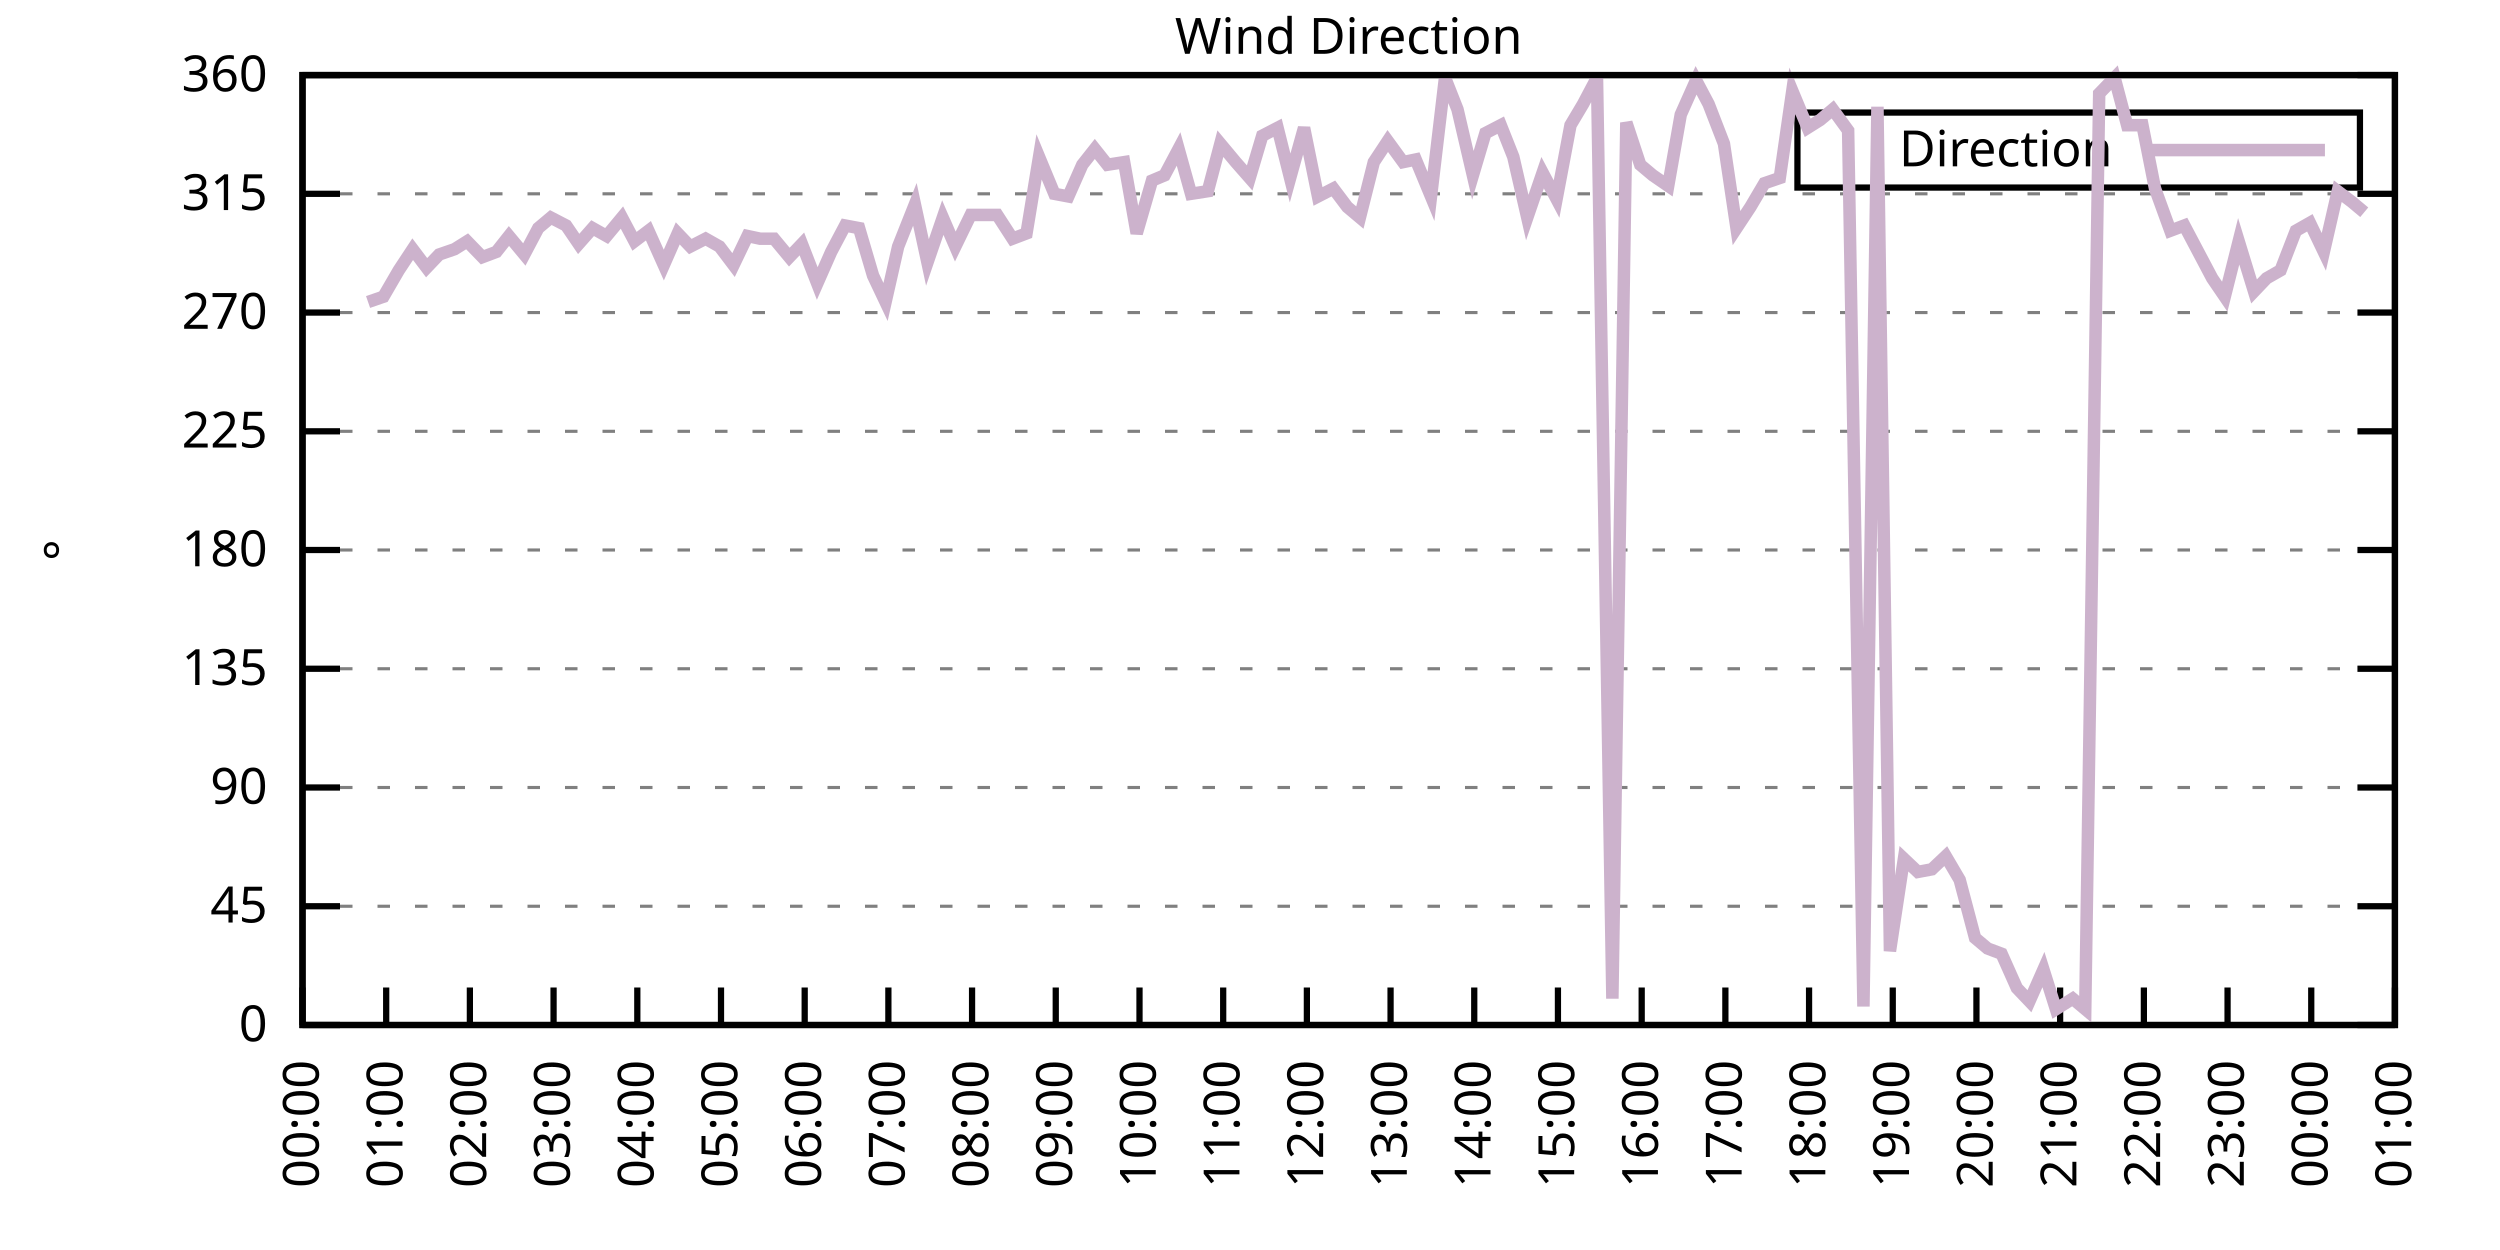
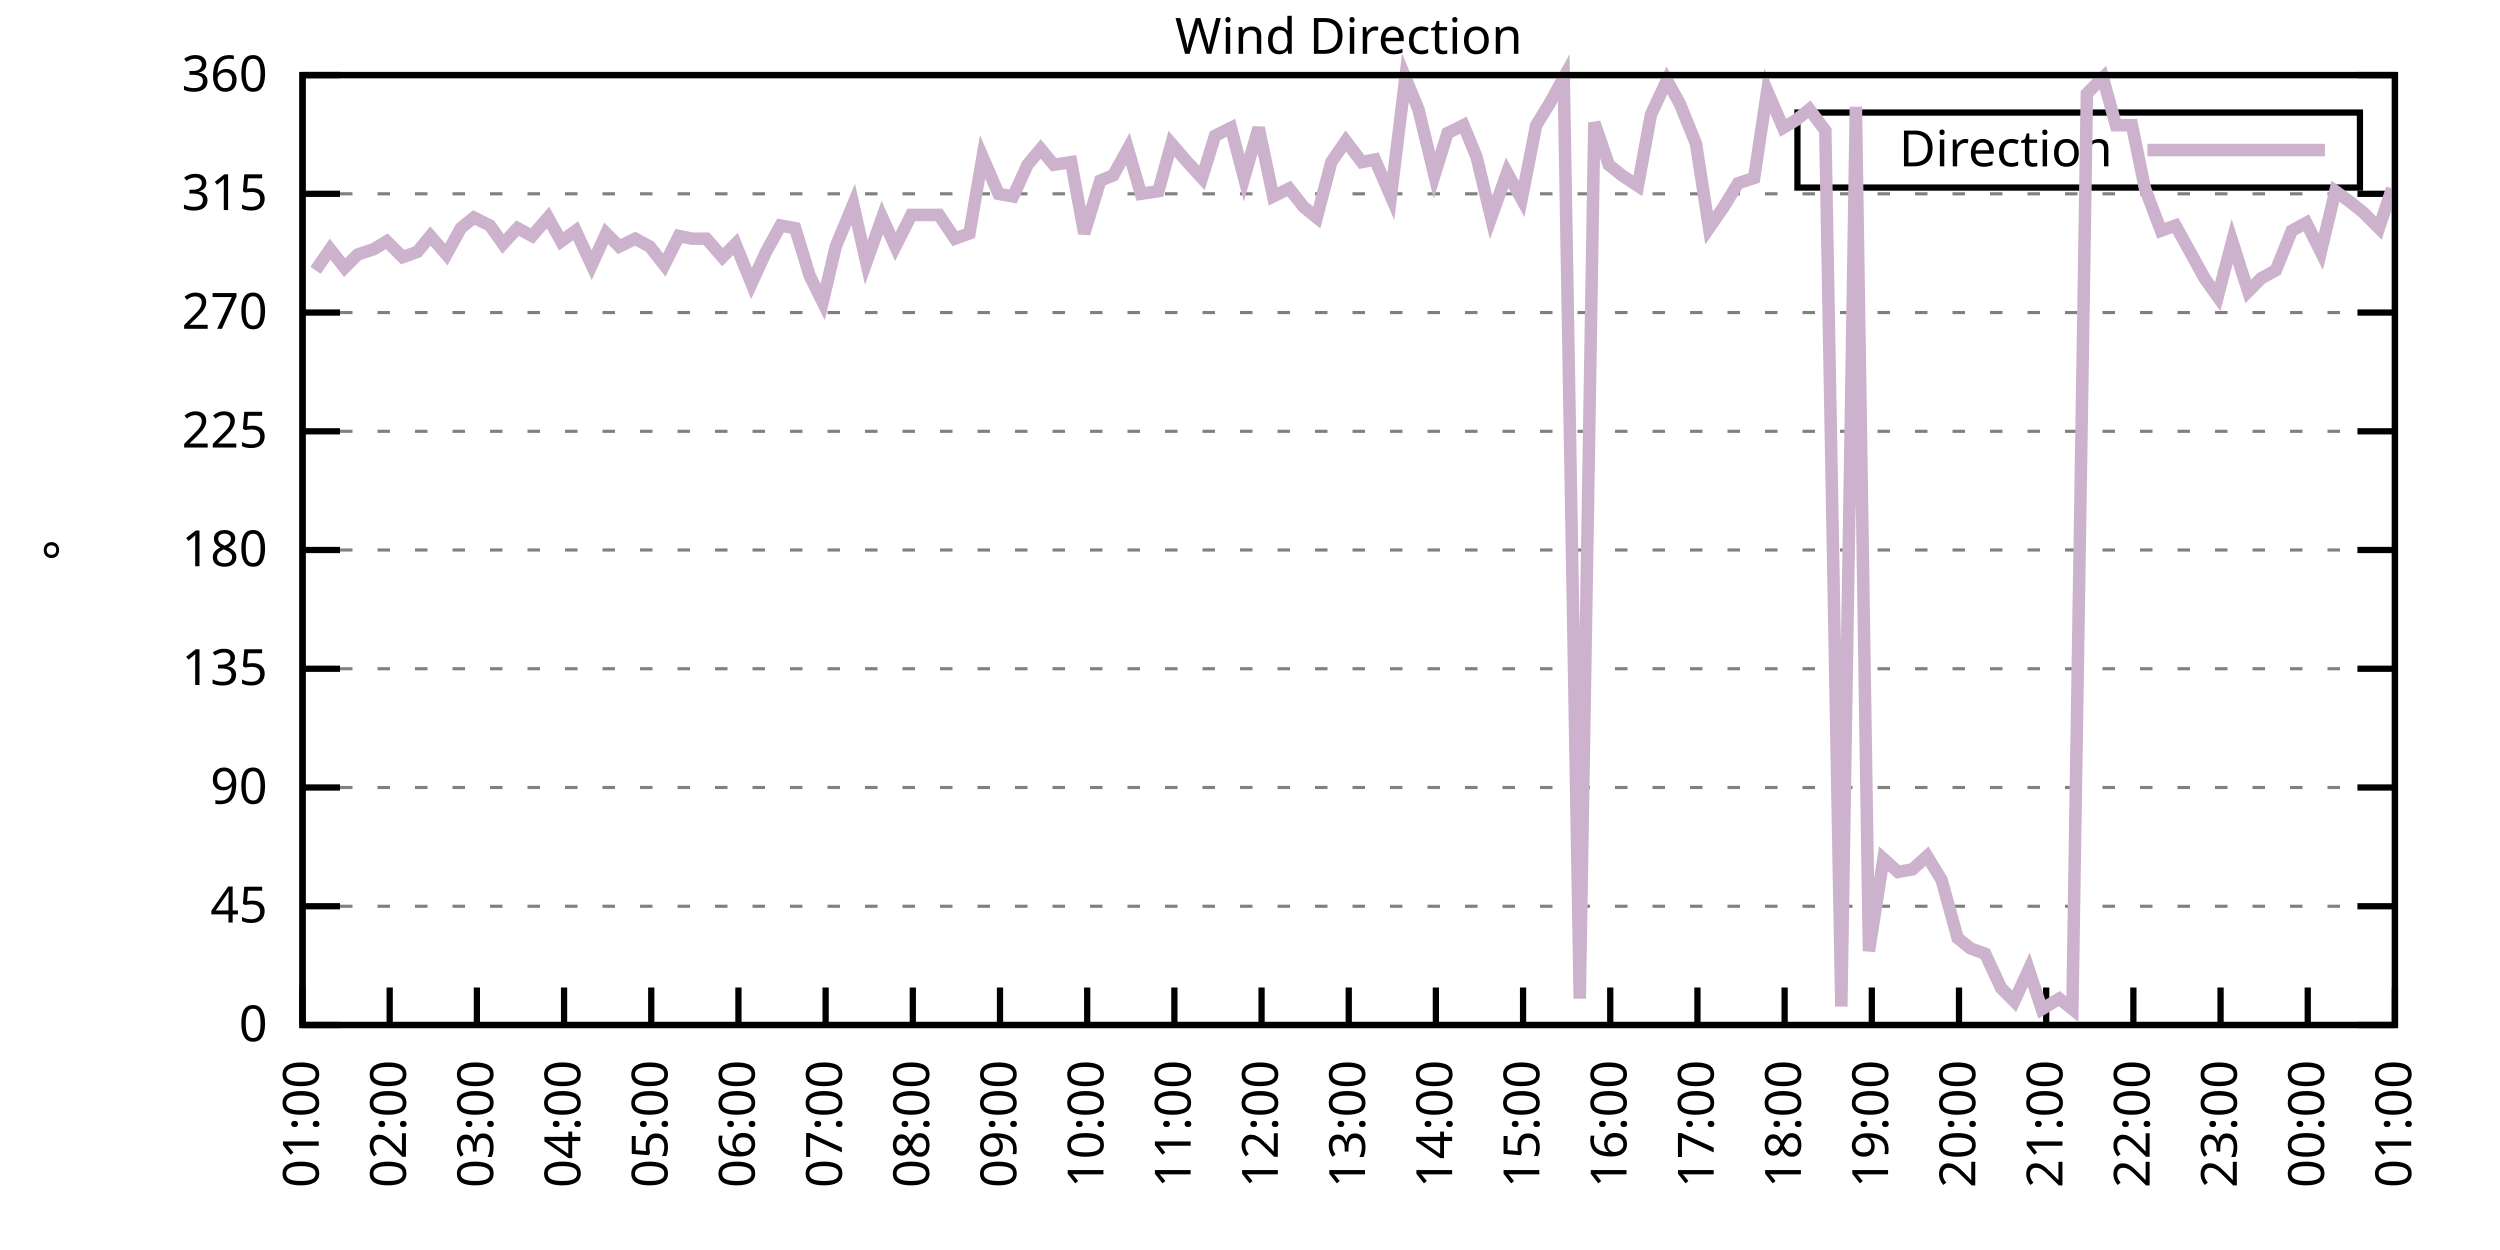
<svg xmlns="http://www.w3.org/2000/svg" xmlns:xlink="http://www.w3.org/1999/xlink" width="400" height="200" viewBox="0 0 400 200">
  <g id="gnuplot_canvas">
    <rect x="0" y="0" width="400" height="200" fill="none" />
    <defs>
      <circle id="gpDot" r="0.5" stroke-width="0.5" stroke="currentColor" />
      <path id="gpPt0" stroke-width="0.333" stroke="currentColor" d="M-1,0 h2 M0,-1 v2" />
      <path id="gpPt1" stroke-width="0.333" stroke="currentColor" d="M-1,-1 L1,1 M1,-1 L-1,1" />
      <path id="gpPt2" stroke-width="0.333" stroke="currentColor" d="M-1,0 L1,0 M0,-1 L0,1 M-1,-1 L1,1 M-1,1 L1,-1" />
      <rect id="gpPt3" stroke-width="0.333" stroke="currentColor" x="-1" y="-1" width="2" height="2" />
      <rect id="gpPt4" stroke-width="0.333" stroke="currentColor" fill="currentColor" x="-1" y="-1" width="2" height="2" />
      <circle id="gpPt5" stroke-width="0.333" stroke="currentColor" cx="0" cy="0" r="1" />
      <use xlink:href="#gpPt5" id="gpPt6" fill="currentColor" stroke="none" />
      <path id="gpPt7" stroke-width="0.333" stroke="currentColor" d="M0,-1.33 L-1.33,0.67 L1.33,0.67 z" />
      <use xlink:href="#gpPt7" id="gpPt8" fill="currentColor" stroke="none" />
      <use xlink:href="#gpPt7" id="gpPt9" stroke="currentColor" transform="rotate(180)" />
      <use xlink:href="#gpPt9" id="gpPt10" fill="currentColor" stroke="none" />
      <use xlink:href="#gpPt3" id="gpPt11" stroke="currentColor" transform="rotate(45)" />
      <use xlink:href="#gpPt11" id="gpPt12" fill="currentColor" stroke="none" />
      <path id="gpPt13" stroke-width="0.333" stroke="currentColor" d="M0,1.330 L1.265,0.411 L0.782,-1.067 L-0.782,-1.076 L-1.265,0.411 z" />
      <use xlink:href="#gpPt13" id="gpPt14" fill="currentColor" stroke="none" />
      <filter id="textbox" filterUnits="objectBoundingBox" x="0" y="0" height="1" width="1">
        <feFlood flood-color="white" flood-opacity="1" result="bgnd" />
        <feComposite in="SourceGraphic" in2="bgnd" operator="atop" />
      </filter>
      <filter id="greybox" filterUnits="objectBoundingBox" x="0" y="0" height="1" width="1">
        <feFlood flood-color="lightgrey" flood-opacity="1" result="grey" />
        <feComposite in="SourceGraphic" in2="grey" operator="atop" />
      </filter>
    </defs>
    <g fill="none" color="white" stroke="currentColor" stroke-width="1.00" stroke-linecap="butt" stroke-linejoin="miter">
</g>
    <g fill="none" color="black" stroke="currentColor" stroke-width="1.00" stroke-linecap="butt" stroke-linejoin="miter">
      <g stroke="none" shape-rendering="crispEdges">
        <polygon fill="rgb(255, 255, 255)" points="48.40,164.00 383.18,164.00 383.18,12.02 48.40,12.02 " />
      </g>
    </g>
    <g fill="none" color="black" stroke="currentColor" stroke-width="1.00" stroke-linecap="butt" stroke-linejoin="miter">
</g>
    <g fill="none" color="black" stroke="black" stroke-width="0.50" stroke-linecap="butt" stroke-linejoin="miter">
</g>
    <g fill="none" color="gray" stroke="currentColor" stroke-width="0.50" stroke-linecap="butt" stroke-linejoin="miter">
      <path stroke="gray" stroke-dasharray="2,4" class="gridline" d="M48.40,164.00 L383.19,164.00  " />
    </g>
    <g fill="none" color="gray" stroke="gray" stroke-width="1.00" stroke-linecap="butt" stroke-linejoin="miter">
</g>
    <g fill="none" color="black" stroke="currentColor" stroke-width="1.00" stroke-linecap="butt" stroke-linejoin="miter">
      <path stroke="black" d="M48.40,164.00 L54.40,164.00 M383.19,164.00 L377.19,164.00  " />
      <g transform="translate(42.80,166.60)" stroke="none" fill="black" font-family="Sans" font-size="8.00" text-anchor="end">
        <text>
          <tspan font-family="Sans"> 0</tspan>
        </text>
      </g>
    </g>
    <g fill="none" color="black" stroke="currentColor" stroke-width="1.00" stroke-linecap="butt" stroke-linejoin="miter">
</g>
    <g fill="none" color="black" stroke="black" stroke-width="0.50" stroke-linecap="butt" stroke-linejoin="miter">
</g>
    <g fill="none" color="gray" stroke="currentColor" stroke-width="0.50" stroke-linecap="butt" stroke-linejoin="miter">
      <path stroke="gray" stroke-dasharray="2,4" class="gridline" d="M48.40,145.00 L383.19,145.00  " />
    </g>
    <g fill="none" color="gray" stroke="gray" stroke-width="1.00" stroke-linecap="butt" stroke-linejoin="miter">
</g>
    <g fill="none" color="black" stroke="currentColor" stroke-width="1.00" stroke-linecap="butt" stroke-linejoin="miter">
      <path stroke="black" d="M48.40,145.00 L54.40,145.00 M383.19,145.00 L377.19,145.00  " />
      <g transform="translate(42.80,147.60)" stroke="none" fill="black" font-family="Sans" font-size="8.00" text-anchor="end">
        <text>
          <tspan font-family="Sans"> 45</tspan>
        </text>
      </g>
    </g>
    <g fill="none" color="black" stroke="currentColor" stroke-width="1.00" stroke-linecap="butt" stroke-linejoin="miter">
</g>
    <g fill="none" color="black" stroke="black" stroke-width="0.50" stroke-linecap="butt" stroke-linejoin="miter">
</g>
    <g fill="none" color="gray" stroke="currentColor" stroke-width="0.50" stroke-linecap="butt" stroke-linejoin="miter">
      <path stroke="gray" stroke-dasharray="2,4" class="gridline" d="M48.40,126.00 L383.19,126.00  " />
    </g>
    <g fill="none" color="gray" stroke="gray" stroke-width="1.00" stroke-linecap="butt" stroke-linejoin="miter">
</g>
    <g fill="none" color="black" stroke="currentColor" stroke-width="1.00" stroke-linecap="butt" stroke-linejoin="miter">
      <path stroke="black" d="M48.40,126.00 L54.40,126.00 M383.19,126.00 L377.19,126.00  " />
      <g transform="translate(42.80,128.60)" stroke="none" fill="black" font-family="Sans" font-size="8.00" text-anchor="end">
        <text>
          <tspan font-family="Sans"> 90</tspan>
        </text>
      </g>
    </g>
    <g fill="none" color="black" stroke="currentColor" stroke-width="1.00" stroke-linecap="butt" stroke-linejoin="miter">
</g>
    <g fill="none" color="black" stroke="black" stroke-width="0.50" stroke-linecap="butt" stroke-linejoin="miter">
</g>
    <g fill="none" color="gray" stroke="currentColor" stroke-width="0.50" stroke-linecap="butt" stroke-linejoin="miter">
      <path stroke="gray" stroke-dasharray="2,4" class="gridline" d="M48.40,107.00 L383.19,107.00  " />
    </g>
    <g fill="none" color="gray" stroke="gray" stroke-width="1.00" stroke-linecap="butt" stroke-linejoin="miter">
</g>
    <g fill="none" color="black" stroke="currentColor" stroke-width="1.00" stroke-linecap="butt" stroke-linejoin="miter">
      <path stroke="black" d="M48.40,107.00 L54.40,107.00 M383.19,107.00 L377.19,107.00  " />
      <g transform="translate(42.80,109.60)" stroke="none" fill="black" font-family="Sans" font-size="8.00" text-anchor="end">
        <text>
          <tspan font-family="Sans"> 135</tspan>
        </text>
      </g>
    </g>
    <g fill="none" color="black" stroke="currentColor" stroke-width="1.00" stroke-linecap="butt" stroke-linejoin="miter">
</g>
    <g fill="none" color="black" stroke="black" stroke-width="0.50" stroke-linecap="butt" stroke-linejoin="miter">
</g>
    <g fill="none" color="gray" stroke="currentColor" stroke-width="0.50" stroke-linecap="butt" stroke-linejoin="miter">
      <path stroke="gray" stroke-dasharray="2,4" class="gridline" d="M48.40,88.00 L383.19,88.00  " />
    </g>
    <g fill="none" color="gray" stroke="gray" stroke-width="1.00" stroke-linecap="butt" stroke-linejoin="miter">
</g>
    <g fill="none" color="black" stroke="currentColor" stroke-width="1.00" stroke-linecap="butt" stroke-linejoin="miter">
      <path stroke="black" d="M48.40,88.00 L54.40,88.00 M383.19,88.00 L377.19,88.00  " />
      <g transform="translate(42.80,90.60)" stroke="none" fill="black" font-family="Sans" font-size="8.00" text-anchor="end">
        <text>
          <tspan font-family="Sans"> 180</tspan>
        </text>
      </g>
    </g>
    <g fill="none" color="black" stroke="currentColor" stroke-width="1.00" stroke-linecap="butt" stroke-linejoin="miter">
</g>
    <g fill="none" color="black" stroke="black" stroke-width="0.50" stroke-linecap="butt" stroke-linejoin="miter">
</g>
    <g fill="none" color="gray" stroke="currentColor" stroke-width="0.50" stroke-linecap="butt" stroke-linejoin="miter">
      <path stroke="gray" stroke-dasharray="2,4" class="gridline" d="M48.40,69.01 L383.19,69.01  " />
    </g>
    <g fill="none" color="gray" stroke="gray" stroke-width="1.00" stroke-linecap="butt" stroke-linejoin="miter">
</g>
    <g fill="none" color="black" stroke="currentColor" stroke-width="1.00" stroke-linecap="butt" stroke-linejoin="miter">
      <path stroke="black" d="M48.40,69.01 L54.40,69.01 M383.19,69.01 L377.19,69.01  " />
      <g transform="translate(42.80,71.61)" stroke="none" fill="black" font-family="Sans" font-size="8.00" text-anchor="end">
        <text>
          <tspan font-family="Sans"> 225</tspan>
        </text>
      </g>
    </g>
    <g fill="none" color="black" stroke="currentColor" stroke-width="1.00" stroke-linecap="butt" stroke-linejoin="miter">
</g>
    <g fill="none" color="black" stroke="black" stroke-width="0.50" stroke-linecap="butt" stroke-linejoin="miter">
</g>
    <g fill="none" color="gray" stroke="currentColor" stroke-width="0.50" stroke-linecap="butt" stroke-linejoin="miter">
      <path stroke="gray" stroke-dasharray="2,4" class="gridline" d="M48.40,50.01 L383.19,50.01  " />
    </g>
    <g fill="none" color="gray" stroke="gray" stroke-width="1.00" stroke-linecap="butt" stroke-linejoin="miter">
</g>
    <g fill="none" color="black" stroke="currentColor" stroke-width="1.00" stroke-linecap="butt" stroke-linejoin="miter">
      <path stroke="black" d="M48.40,50.01 L54.40,50.01 M383.19,50.01 L377.19,50.01  " />
      <g transform="translate(42.80,52.61)" stroke="none" fill="black" font-family="Sans" font-size="8.00" text-anchor="end">
        <text>
          <tspan font-family="Sans"> 270</tspan>
        </text>
      </g>
    </g>
    <g fill="none" color="black" stroke="currentColor" stroke-width="1.00" stroke-linecap="butt" stroke-linejoin="miter">
</g>
    <g fill="none" color="black" stroke="black" stroke-width="0.50" stroke-linecap="butt" stroke-linejoin="miter">
</g>
    <g fill="none" color="gray" stroke="currentColor" stroke-width="0.50" stroke-linecap="butt" stroke-linejoin="miter">
      <path stroke="gray" stroke-dasharray="2,4" class="gridline" d="M48.40,31.01 L383.19,31.01  " />
    </g>
    <g fill="none" color="gray" stroke="gray" stroke-width="1.00" stroke-linecap="butt" stroke-linejoin="miter">
</g>
    <g fill="none" color="black" stroke="currentColor" stroke-width="1.00" stroke-linecap="butt" stroke-linejoin="miter">
      <path stroke="black" d="M48.40,31.01 L54.40,31.01 M383.19,31.01 L377.19,31.01  " />
      <g transform="translate(42.80,33.61)" stroke="none" fill="black" font-family="Sans" font-size="8.00" text-anchor="end">
        <text>
          <tspan font-family="Sans"> 315</tspan>
        </text>
      </g>
    </g>
    <g fill="none" color="black" stroke="currentColor" stroke-width="1.00" stroke-linecap="butt" stroke-linejoin="miter">
</g>
    <g fill="none" color="black" stroke="black" stroke-width="0.50" stroke-linecap="butt" stroke-linejoin="miter">
</g>
    <g fill="none" color="gray" stroke="currentColor" stroke-width="0.50" stroke-linecap="butt" stroke-linejoin="miter">
      <path stroke="gray" stroke-dasharray="2,4" class="gridline" d="M48.40,12.01 L383.19,12.01  " />
    </g>
    <g fill="none" color="gray" stroke="gray" stroke-width="1.00" stroke-linecap="butt" stroke-linejoin="miter">
</g>
    <g fill="none" color="black" stroke="currentColor" stroke-width="1.00" stroke-linecap="butt" stroke-linejoin="miter">
      <path stroke="black" d="M48.40,12.01 L54.40,12.01 M383.19,12.01 L377.19,12.01  " />
      <g transform="translate(42.80,14.61)" stroke="none" fill="black" font-family="Sans" font-size="8.00" text-anchor="end">
        <text>
          <tspan font-family="Sans"> 360</tspan>
        </text>
      </g>
    </g>
    <g fill="none" color="black" stroke="currentColor" stroke-width="1.00" stroke-linecap="butt" stroke-linejoin="miter">
      <path stroke="black" d="M48.40,164.00 L48.40,158.00  " />
      <g transform="translate(51.00,169.60) rotate(270.00)" stroke="none" fill="black" font-family="Sans" font-size="8.00" text-anchor="end">
        <text>
-           <tspan font-family="Sans">00:00</tspan>
-         </text>
-       </g>
-     </g>
-     <g fill="none" color="black" stroke="currentColor" stroke-width="1.00" stroke-linecap="butt" stroke-linejoin="miter">
-       <path stroke="black" d="M61.79,164.00 L61.79,158.00  " />
-       <g transform="translate(64.39,169.60) rotate(270.00)" stroke="none" fill="black" font-family="Sans" font-size="8.00" text-anchor="end">
-         <text>
          <tspan font-family="Sans">01:00</tspan>
        </text>
      </g>
    </g>
    <g fill="none" color="black" stroke="currentColor" stroke-width="1.00" stroke-linecap="butt" stroke-linejoin="miter">
-       <path stroke="black" d="M75.18,164.00 L75.18,158.00  " />
-       <g transform="translate(77.78,169.60) rotate(270.00)" stroke="none" fill="black" font-family="Sans" font-size="8.00" text-anchor="end">
+       <path stroke="black" d="M62.35,164.00 L62.35,158.00  " />
+       <g transform="translate(64.95,169.60) rotate(270.00)" stroke="none" fill="black" font-family="Sans" font-size="8.00" text-anchor="end">
        <text>
          <tspan font-family="Sans">02:00</tspan>
        </text>
      </g>
    </g>
    <g fill="none" color="black" stroke="currentColor" stroke-width="1.00" stroke-linecap="butt" stroke-linejoin="miter">
-       <path stroke="black" d="M88.57,164.00 L88.57,158.00  " />
-       <g transform="translate(91.17,169.60) rotate(270.00)" stroke="none" fill="black" font-family="Sans" font-size="8.00" text-anchor="end">
+       <path stroke="black" d="M76.30,164.00 L76.30,158.00  " />
+       <g transform="translate(78.90,169.60) rotate(270.00)" stroke="none" fill="black" font-family="Sans" font-size="8.00" text-anchor="end">
        <text>
          <tspan font-family="Sans">03:00</tspan>
        </text>
      </g>
    </g>
    <g fill="none" color="black" stroke="currentColor" stroke-width="1.00" stroke-linecap="butt" stroke-linejoin="miter">
-       <path stroke="black" d="M101.97,164.00 L101.97,158.00  " />
-       <g transform="translate(104.57,169.60) rotate(270.00)" stroke="none" fill="black" font-family="Sans" font-size="8.00" text-anchor="end">
+       <path stroke="black" d="M90.25,164.00 L90.25,158.00  " />
+       <g transform="translate(92.85,169.60) rotate(270.00)" stroke="none" fill="black" font-family="Sans" font-size="8.00" text-anchor="end">
        <text>
          <tspan font-family="Sans">04:00</tspan>
        </text>
      </g>
    </g>
    <g fill="none" color="black" stroke="currentColor" stroke-width="1.00" stroke-linecap="butt" stroke-linejoin="miter">
-       <path stroke="black" d="M115.36,164.00 L115.36,158.00  " />
-       <g transform="translate(117.96,169.60) rotate(270.00)" stroke="none" fill="black" font-family="Sans" font-size="8.00" text-anchor="end">
+       <path stroke="black" d="M104.20,164.00 L104.20,158.00  " />
+       <g transform="translate(106.80,169.60) rotate(270.00)" stroke="none" fill="black" font-family="Sans" font-size="8.00" text-anchor="end">
        <text>
          <tspan font-family="Sans">05:00</tspan>
        </text>
      </g>
    </g>
    <g fill="none" color="black" stroke="currentColor" stroke-width="1.00" stroke-linecap="butt" stroke-linejoin="miter">
-       <path stroke="black" d="M128.75,164.00 L128.75,158.00  " />
-       <g transform="translate(131.35,169.60) rotate(270.00)" stroke="none" fill="black" font-family="Sans" font-size="8.00" text-anchor="end">
+       <path stroke="black" d="M118.15,164.00 L118.15,158.00  " />
+       <g transform="translate(120.75,169.60) rotate(270.00)" stroke="none" fill="black" font-family="Sans" font-size="8.00" text-anchor="end">
        <text>
          <tspan font-family="Sans">06:00</tspan>
        </text>
      </g>
    </g>
    <g fill="none" color="black" stroke="currentColor" stroke-width="1.00" stroke-linecap="butt" stroke-linejoin="miter">
-       <path stroke="black" d="M142.14,164.00 L142.14,158.00  " />
-       <g transform="translate(144.74,169.60) rotate(270.00)" stroke="none" fill="black" font-family="Sans" font-size="8.00" text-anchor="end">
+       <path stroke="black" d="M132.10,164.00 L132.10,158.00  " />
+       <g transform="translate(134.70,169.60) rotate(270.00)" stroke="none" fill="black" font-family="Sans" font-size="8.00" text-anchor="end">
        <text>
          <tspan font-family="Sans">07:00</tspan>
        </text>
      </g>
    </g>
    <g fill="none" color="black" stroke="currentColor" stroke-width="1.00" stroke-linecap="butt" stroke-linejoin="miter">
-       <path stroke="black" d="M155.53,164.00 L155.53,158.00  " />
-       <g transform="translate(158.13,169.60) rotate(270.00)" stroke="none" fill="black" font-family="Sans" font-size="8.00" text-anchor="end">
+       <path stroke="black" d="M146.05,164.00 L146.05,158.00  " />
+       <g transform="translate(148.65,169.60) rotate(270.00)" stroke="none" fill="black" font-family="Sans" font-size="8.00" text-anchor="end">
        <text>
          <tspan font-family="Sans">08:00</tspan>
        </text>
      </g>
    </g>
    <g fill="none" color="black" stroke="currentColor" stroke-width="1.00" stroke-linecap="butt" stroke-linejoin="miter">
-       <path stroke="black" d="M168.92,164.00 L168.92,158.00  " />
-       <g transform="translate(171.52,169.60) rotate(270.00)" stroke="none" fill="black" font-family="Sans" font-size="8.00" text-anchor="end">
+       <path stroke="black" d="M160.00,164.00 L160.00,158.00  " />
+       <g transform="translate(162.60,169.60) rotate(270.00)" stroke="none" fill="black" font-family="Sans" font-size="8.00" text-anchor="end">
        <text>
          <tspan font-family="Sans">09:00</tspan>
        </text>
      </g>
    </g>
    <g fill="none" color="black" stroke="currentColor" stroke-width="1.00" stroke-linecap="butt" stroke-linejoin="miter">
-       <path stroke="black" d="M182.32,164.00 L182.32,158.00  " />
-       <g transform="translate(184.92,169.60) rotate(270.00)" stroke="none" fill="black" font-family="Sans" font-size="8.00" text-anchor="end">
+       <path stroke="black" d="M173.95,164.00 L173.95,158.00  " />
+       <g transform="translate(176.55,169.60) rotate(270.00)" stroke="none" fill="black" font-family="Sans" font-size="8.00" text-anchor="end">
        <text>
          <tspan font-family="Sans">10:00</tspan>
        </text>
      </g>
    </g>
    <g fill="none" color="black" stroke="currentColor" stroke-width="1.00" stroke-linecap="butt" stroke-linejoin="miter">
-       <path stroke="black" d="M195.71,164.00 L195.71,158.00  " />
-       <g transform="translate(198.31,169.60) rotate(270.00)" stroke="none" fill="black" font-family="Sans" font-size="8.00" text-anchor="end">
+       <path stroke="black" d="M187.90,164.00 L187.90,158.00  " />
+       <g transform="translate(190.50,169.60) rotate(270.00)" stroke="none" fill="black" font-family="Sans" font-size="8.00" text-anchor="end">
        <text>
          <tspan font-family="Sans">11:00</tspan>
        </text>
      </g>
    </g>
    <g fill="none" color="black" stroke="currentColor" stroke-width="1.00" stroke-linecap="butt" stroke-linejoin="miter">
-       <path stroke="black" d="M209.10,164.00 L209.10,158.00  " />
-       <g transform="translate(211.70,169.60) rotate(270.00)" stroke="none" fill="black" font-family="Sans" font-size="8.00" text-anchor="end">
+       <path stroke="black" d="M201.85,164.00 L201.85,158.00  " />
+       <g transform="translate(204.45,169.60) rotate(270.00)" stroke="none" fill="black" font-family="Sans" font-size="8.00" text-anchor="end">
        <text>
          <tspan font-family="Sans">12:00</tspan>
        </text>
      </g>
    </g>
    <g fill="none" color="black" stroke="currentColor" stroke-width="1.00" stroke-linecap="butt" stroke-linejoin="miter">
-       <path stroke="black" d="M222.49,164.00 L222.49,158.00  " />
-       <g transform="translate(225.09,169.60) rotate(270.00)" stroke="none" fill="black" font-family="Sans" font-size="8.00" text-anchor="end">
+       <path stroke="black" d="M215.80,164.00 L215.80,158.00  " />
+       <g transform="translate(218.40,169.60) rotate(270.00)" stroke="none" fill="black" font-family="Sans" font-size="8.00" text-anchor="end">
        <text>
          <tspan font-family="Sans">13:00</tspan>
        </text>
      </g>
    </g>
    <g fill="none" color="black" stroke="currentColor" stroke-width="1.00" stroke-linecap="butt" stroke-linejoin="miter">
-       <path stroke="black" d="M235.88,164.00 L235.88,158.00  " />
-       <g transform="translate(238.48,169.60) rotate(270.00)" stroke="none" fill="black" font-family="Sans" font-size="8.00" text-anchor="end">
+       <path stroke="black" d="M229.74,164.00 L229.74,158.00  " />
+       <g transform="translate(232.34,169.60) rotate(270.00)" stroke="none" fill="black" font-family="Sans" font-size="8.00" text-anchor="end">
        <text>
          <tspan font-family="Sans">14:00</tspan>
        </text>
      </g>
    </g>
    <g fill="none" color="black" stroke="currentColor" stroke-width="1.00" stroke-linecap="butt" stroke-linejoin="miter">
-       <path stroke="black" d="M249.27,164.00 L249.27,158.00  " />
-       <g transform="translate(251.87,169.60) rotate(270.00)" stroke="none" fill="black" font-family="Sans" font-size="8.00" text-anchor="end">
+       <path stroke="black" d="M243.69,164.00 L243.69,158.00  " />
+       <g transform="translate(246.29,169.60) rotate(270.00)" stroke="none" fill="black" font-family="Sans" font-size="8.00" text-anchor="end">
        <text>
          <tspan font-family="Sans">15:00</tspan>
        </text>
      </g>
    </g>
    <g fill="none" color="black" stroke="currentColor" stroke-width="1.00" stroke-linecap="butt" stroke-linejoin="miter">
-       <path stroke="black" d="M262.67,164.00 L262.67,158.00  " />
-       <g transform="translate(265.27,169.60) rotate(270.00)" stroke="none" fill="black" font-family="Sans" font-size="8.00" text-anchor="end">
+       <path stroke="black" d="M257.64,164.00 L257.64,158.00  " />
+       <g transform="translate(260.24,169.60) rotate(270.00)" stroke="none" fill="black" font-family="Sans" font-size="8.00" text-anchor="end">
        <text>
          <tspan font-family="Sans">16:00</tspan>
        </text>
      </g>
    </g>
    <g fill="none" color="black" stroke="currentColor" stroke-width="1.00" stroke-linecap="butt" stroke-linejoin="miter">
-       <path stroke="black" d="M276.06,164.00 L276.06,158.00  " />
-       <g transform="translate(278.66,169.60) rotate(270.00)" stroke="none" fill="black" font-family="Sans" font-size="8.00" text-anchor="end">
+       <path stroke="black" d="M271.59,164.00 L271.59,158.00  " />
+       <g transform="translate(274.19,169.60) rotate(270.00)" stroke="none" fill="black" font-family="Sans" font-size="8.00" text-anchor="end">
        <text>
          <tspan font-family="Sans">17:00</tspan>
        </text>
      </g>
    </g>
    <g fill="none" color="black" stroke="currentColor" stroke-width="1.00" stroke-linecap="butt" stroke-linejoin="miter">
-       <path stroke="black" d="M289.45,164.00 L289.45,158.00  " />
-       <g transform="translate(292.05,169.60) rotate(270.00)" stroke="none" fill="black" font-family="Sans" font-size="8.00" text-anchor="end">
+       <path stroke="black" d="M285.54,164.00 L285.54,158.00  " />
+       <g transform="translate(288.14,169.60) rotate(270.00)" stroke="none" fill="black" font-family="Sans" font-size="8.00" text-anchor="end">
        <text>
          <tspan font-family="Sans">18:00</tspan>
        </text>
      </g>
    </g>
    <g fill="none" color="black" stroke="currentColor" stroke-width="1.00" stroke-linecap="butt" stroke-linejoin="miter">
-       <path stroke="black" d="M302.84,164.00 L302.84,158.00  " />
-       <g transform="translate(305.44,169.60) rotate(270.00)" stroke="none" fill="black" font-family="Sans" font-size="8.00" text-anchor="end">
+       <path stroke="black" d="M299.49,164.00 L299.49,158.00  " />
+       <g transform="translate(302.09,169.60) rotate(270.00)" stroke="none" fill="black" font-family="Sans" font-size="8.00" text-anchor="end">
        <text>
          <tspan font-family="Sans">19:00</tspan>
        </text>
      </g>
    </g>
    <g fill="none" color="black" stroke="currentColor" stroke-width="1.00" stroke-linecap="butt" stroke-linejoin="miter">
-       <path stroke="black" d="M316.23,164.00 L316.23,158.00  " />
-       <g transform="translate(318.83,169.60) rotate(270.00)" stroke="none" fill="black" font-family="Sans" font-size="8.00" text-anchor="end">
+       <path stroke="black" d="M313.44,164.00 L313.44,158.00  " />
+       <g transform="translate(316.04,169.60) rotate(270.00)" stroke="none" fill="black" font-family="Sans" font-size="8.00" text-anchor="end">
        <text>
          <tspan font-family="Sans">20:00</tspan>
        </text>
      </g>
    </g>
    <g fill="none" color="black" stroke="currentColor" stroke-width="1.00" stroke-linecap="butt" stroke-linejoin="miter">
-       <path stroke="black" d="M329.62,164.00 L329.62,158.00  " />
-       <g transform="translate(332.22,169.60) rotate(270.00)" stroke="none" fill="black" font-family="Sans" font-size="8.00" text-anchor="end">
+       <path stroke="black" d="M327.39,164.00 L327.39,158.00  " />
+       <g transform="translate(329.99,169.60) rotate(270.00)" stroke="none" fill="black" font-family="Sans" font-size="8.00" text-anchor="end">
        <text>
          <tspan font-family="Sans">21:00</tspan>
        </text>
      </g>
    </g>
    <g fill="none" color="black" stroke="currentColor" stroke-width="1.00" stroke-linecap="butt" stroke-linejoin="miter">
-       <path stroke="black" d="M343.02,164.00 L343.02,158.00  " />
-       <g transform="translate(345.62,169.60) rotate(270.00)" stroke="none" fill="black" font-family="Sans" font-size="8.00" text-anchor="end">
+       <path stroke="black" d="M341.34,164.00 L341.34,158.00  " />
+       <g transform="translate(343.94,169.60) rotate(270.00)" stroke="none" fill="black" font-family="Sans" font-size="8.00" text-anchor="end">
        <text>
          <tspan font-family="Sans">22:00</tspan>
        </text>
      </g>
    </g>
    <g fill="none" color="black" stroke="currentColor" stroke-width="1.00" stroke-linecap="butt" stroke-linejoin="miter">
-       <path stroke="black" d="M356.41,164.00 L356.41,158.00  " />
-       <g transform="translate(359.01,169.60) rotate(270.00)" stroke="none" fill="black" font-family="Sans" font-size="8.00" text-anchor="end">
+       <path stroke="black" d="M355.29,164.00 L355.29,158.00  " />
+       <g transform="translate(357.89,169.60) rotate(270.00)" stroke="none" fill="black" font-family="Sans" font-size="8.00" text-anchor="end">
        <text>
          <tspan font-family="Sans">23:00</tspan>
        </text>
      </g>
    </g>
    <g fill="none" color="black" stroke="currentColor" stroke-width="1.00" stroke-linecap="butt" stroke-linejoin="miter">
-       <path stroke="black" d="M369.80,164.00 L369.80,158.00  " />
-       <g transform="translate(372.40,169.60) rotate(270.00)" stroke="none" fill="black" font-family="Sans" font-size="8.00" text-anchor="end">
+       <path stroke="black" d="M369.24,164.00 L369.24,158.00  " />
+       <g transform="translate(371.84,169.60) rotate(270.00)" stroke="none" fill="black" font-family="Sans" font-size="8.00" text-anchor="end">
        <text>
          <tspan font-family="Sans">00:00</tspan>
        </text>
      </g>
    </g>
    <g fill="none" color="black" stroke="currentColor" stroke-width="1.00" stroke-linecap="butt" stroke-linejoin="miter">
      <path stroke="black" d="M383.19,164.00 L383.19,158.00  " />
      <g transform="translate(385.79,169.60) rotate(270.00)" stroke="none" fill="black" font-family="Sans" font-size="8.00" text-anchor="end">
        <text>
          <tspan font-family="Sans">01:00</tspan>
        </text>
      </g>
    </g>
    <g fill="none" color="black" stroke="currentColor" stroke-width="1.00" stroke-linecap="butt" stroke-linejoin="miter">
</g>
    <g fill="none" color="black" stroke="currentColor" stroke-width="1.00" stroke-linecap="butt" stroke-linejoin="miter">
      <path stroke="black" d="M48.40,12.01 L48.40,164.00 L383.19,164.00 L383.19,12.01 L48.40,12.01 Z  " />
    </g>
    <g fill="none" color="black" stroke="currentColor" stroke-width="1.00" stroke-linecap="butt" stroke-linejoin="miter">
</g>
    <g fill="none" color="black" stroke="currentColor" stroke-width="1.00" stroke-linecap="butt" stroke-linejoin="miter">
      <path stroke="black" d="M287.59,30.01 L287.59,18.01 L377.59,18.01 L377.59,30.01 L287.59,30.01 Z  " />
    </g>
    <g id="Wind_direction_plot_1">
      <g fill="none" color="white" stroke="black" stroke-width="2.00" stroke-linecap="butt" stroke-linejoin="miter">
</g>
      <g fill="none" color="black" stroke="currentColor" stroke-width="2.00" stroke-linecap="butt" stroke-linejoin="miter">
        <g transform="translate(337.99,26.61)" stroke="none" fill="black" font-family="Sans" font-size="8.00" text-anchor="end">
          <text>
            <tspan font-family="Sans">Direction</tspan>
          </text>
        </g>
      </g>
      <g fill="none" color="black" stroke="currentColor" stroke-width="2.00" stroke-linecap="butt" stroke-linejoin="miter">
-         <path stroke="rgb(204, 178, 204)" d="M343.59,24.01 L371.99,24.01 M58.89,48.32 L61.35,47.47 L63.80,43.25 L66.03,39.87 L68.26,42.83 L70.27,40.72   L72.73,39.87 L74.74,38.61 L77.19,41.14 L79.42,40.30 L81.43,37.76 L83.89,40.72 L86.12,36.50 L88.13,34.81   L90.58,36.08 L92.59,39.03 L94.82,36.50 L97.06,37.76 L99.51,34.81 L101.52,38.61 L103.75,36.92 L106.21,42.41   L108.44,37.34 L110.45,39.45 L112.90,38.19 L115.13,39.45 L117.37,42.41 L119.60,37.76 L121.61,38.19 L123.84,38.19   L126.29,41.14 L128.30,39.03 L130.76,45.36 L132.99,40.30 L135.22,36.08 L137.45,36.50 L139.69,44.10 L141.69,48.32   L143.70,39.45 L146.38,32.70 L148.39,41.99 L150.85,34.81 L152.85,39.45 L155.31,34.39 L157.32,34.39 L159.55,34.39   L162.01,38.19 L164.24,37.34 L166.25,25.10 L168.70,31.01 L170.93,31.43 L173.17,26.36 L175.17,23.83 L177.18,26.36   L179.86,25.94 L181.87,37.34 L184.32,28.90 L186.33,28.05 L188.57,23.83 L190.57,31.01 L193.25,30.59 L195.26,22.99   L197.72,25.94 L199.95,28.48 L201.96,21.72 L204.41,20.45 L206.42,28.48 L208.65,20.45 L210.88,31.43 L213.34,30.16   L215.57,33.12 L217.58,34.81 L219.81,25.94 L222.04,22.56 L224.50,25.94 L226.51,25.52 L228.96,31.43 L231.20,12.43   L233.20,17.50 L235.66,28.05 L237.67,21.30 L240.12,20.03 L242.13,25.10 L244.36,34.81 L246.82,27.63 L249.05,31.85   L251.28,20.03 L253.29,16.65 L255.52,12.43 L257.98,159.78 L260.21,19.61 L262.44,26.36 L264.45,28.05 L266.91,29.74   L268.92,18.34 L271.37,12.85 L273.38,16.65 L275.83,22.99 L277.84,36.50 L280.07,33.12 L282.31,29.32 L284.76,28.48   L286.77,14.54 L289.23,20.45 L291.23,19.19 L293.24,17.50 L295.70,20.88 L298.15,161.04 L300.39,17.08 L302.39,152.18   L304.63,137.40 L306.86,139.51 L309.09,139.09 L311.32,136.98 L313.55,140.78 L316.01,150.07 L318.02,151.76 L320.25,152.60   L322.70,158.09 L324.71,160.20 L326.95,155.13 L328.95,161.47 L331.63,159.78 L333.64,161.47 L335.87,14.97 L338.33,12.43   L340.34,20.03 L342.79,20.03 L344.80,30.16 L347.26,36.92 L349.49,36.08 L351.72,40.30 L353.95,44.52 L355.96,47.47   L358.19,38.61 L360.65,46.63 L362.66,44.52 L364.89,43.25 L367.34,36.92 L369.58,35.65 L371.81,40.30 L374.04,30.59   L376.27,32.28 L378.28,33.96  " />
+         <path stroke="rgb(204, 178, 204)" d="M343.59,24.01 L371.99,24.01 M50.49,43.25 L52.82,39.87 L55.14,42.83 L57.23,40.72 L59.79,39.87 L61.88,38.61   L64.44,41.14 L66.77,40.30 L68.86,37.76 L71.42,40.72 L73.74,36.50 L75.83,34.81 L78.39,36.08 L80.48,39.03   L82.81,36.50 L85.13,37.76 L87.69,34.81 L89.78,38.61 L92.11,36.92 L94.67,42.41 L96.99,37.34 L99.08,39.45   L101.64,38.19 L103.97,39.45 L106.29,42.41 L108.62,37.76 L110.71,38.19 L113.03,38.19 L115.59,41.14 L117.68,39.03   L120.24,45.36 L122.57,40.30 L124.89,36.08 L127.22,36.50 L129.54,44.10 L131.63,48.32 L133.72,39.45 L136.51,32.70   L138.61,41.99 L141.16,34.81 L143.26,39.45 L145.81,34.39 L147.91,34.39 L150.23,34.39 L152.79,38.19 L155.11,37.34   L157.21,25.10 L159.76,31.01 L162.09,31.43 L164.41,26.36 L166.51,23.83 L168.60,26.36 L171.39,25.94 L173.48,37.34   L176.04,28.90 L178.13,28.05 L180.46,23.83 L182.55,31.01 L185.34,30.59 L187.43,22.99 L189.99,25.94 L192.31,28.48   L194.41,21.72 L196.96,20.45 L199.06,28.48 L201.38,20.45 L203.71,31.43 L206.26,30.16 L208.59,33.12 L210.68,34.81   L213.01,25.94 L215.33,22.56 L217.89,25.94 L219.98,25.52 L222.54,31.43 L224.86,12.43 L226.95,17.50 L229.51,28.05   L231.60,21.30 L234.16,20.03 L236.25,25.10 L238.58,34.81 L241.14,27.63 L243.46,31.85 L245.79,20.03 L247.88,16.65   L250.20,12.43 L252.76,159.78 L255.09,19.61 L257.41,26.36 L259.50,28.05 L262.06,29.74 L264.15,18.34 L266.71,12.85   L268.80,16.65 L271.36,22.99 L273.45,36.50 L275.78,33.12 L278.10,29.32 L280.66,28.48 L282.75,14.54 L285.31,20.45   L287.40,19.19 L289.50,17.50 L292.05,20.88 L294.61,161.04 L296.94,17.08 L299.03,152.18 L301.35,137.40 L303.68,139.51   L306.00,139.09 L308.33,136.98 L310.65,140.78 L313.21,150.07 L315.30,151.76 L317.63,152.60 L320.18,158.09 L322.28,160.20   L324.60,155.13 L326.69,161.47 L329.48,159.78 L331.58,161.47 L333.90,14.97 L336.46,12.43 L338.55,20.03 L341.11,20.03   L343.20,30.16 L345.76,36.92 L348.08,36.08 L350.41,40.30 L352.73,44.52 L354.83,47.47 L357.15,38.61 L359.71,46.63   L361.80,44.52 L364.13,43.25 L366.68,36.92 L369.01,35.65 L371.33,40.30 L373.66,30.59 L375.98,32.28 L378.08,33.96   L380.63,36.50 L382.73,30.16  " />
      </g>
    </g>
    <g fill="none" color="black" stroke="currentColor" stroke-width="2.00" stroke-linecap="butt" stroke-linejoin="miter">
</g>
    <g fill="none" color="black" stroke="black" stroke-width="1.00" stroke-linecap="butt" stroke-linejoin="miter">
</g>
    <g fill="none" color="black" stroke="currentColor" stroke-width="1.00" stroke-linecap="butt" stroke-linejoin="miter">
      <path stroke="black" d="M48.40,12.01 L48.40,164.00 L383.19,164.00 L383.19,12.01 L48.40,12.01 Z  " />
      <g transform="translate(12.80,88.01) rotate(270.00)" stroke="none" fill="black" font-family="Sans" font-size="8.00" text-anchor="middle">
        <text>
          <tspan font-family="Sans">°</tspan>
        </text>
      </g>
    </g>
    <g fill="none" color="black" stroke="currentColor" stroke-width="1.00" stroke-linecap="butt" stroke-linejoin="miter">
</g>
    <g fill="none" color="black" stroke="currentColor" stroke-width="1.00" stroke-linecap="butt" stroke-linejoin="miter">
      <g transform="translate(215.79,8.61)" stroke="none" fill="black" font-family="Sans" font-size="8.00" text-anchor="middle">
        <text>
          <tspan font-family="Sans">Wind Direction</tspan>
        </text>
      </g>
    </g>
    <g fill="none" color="black" stroke="currentColor" stroke-width="1.00" stroke-linecap="butt" stroke-linejoin="miter">
</g>
  </g>
</svg>
